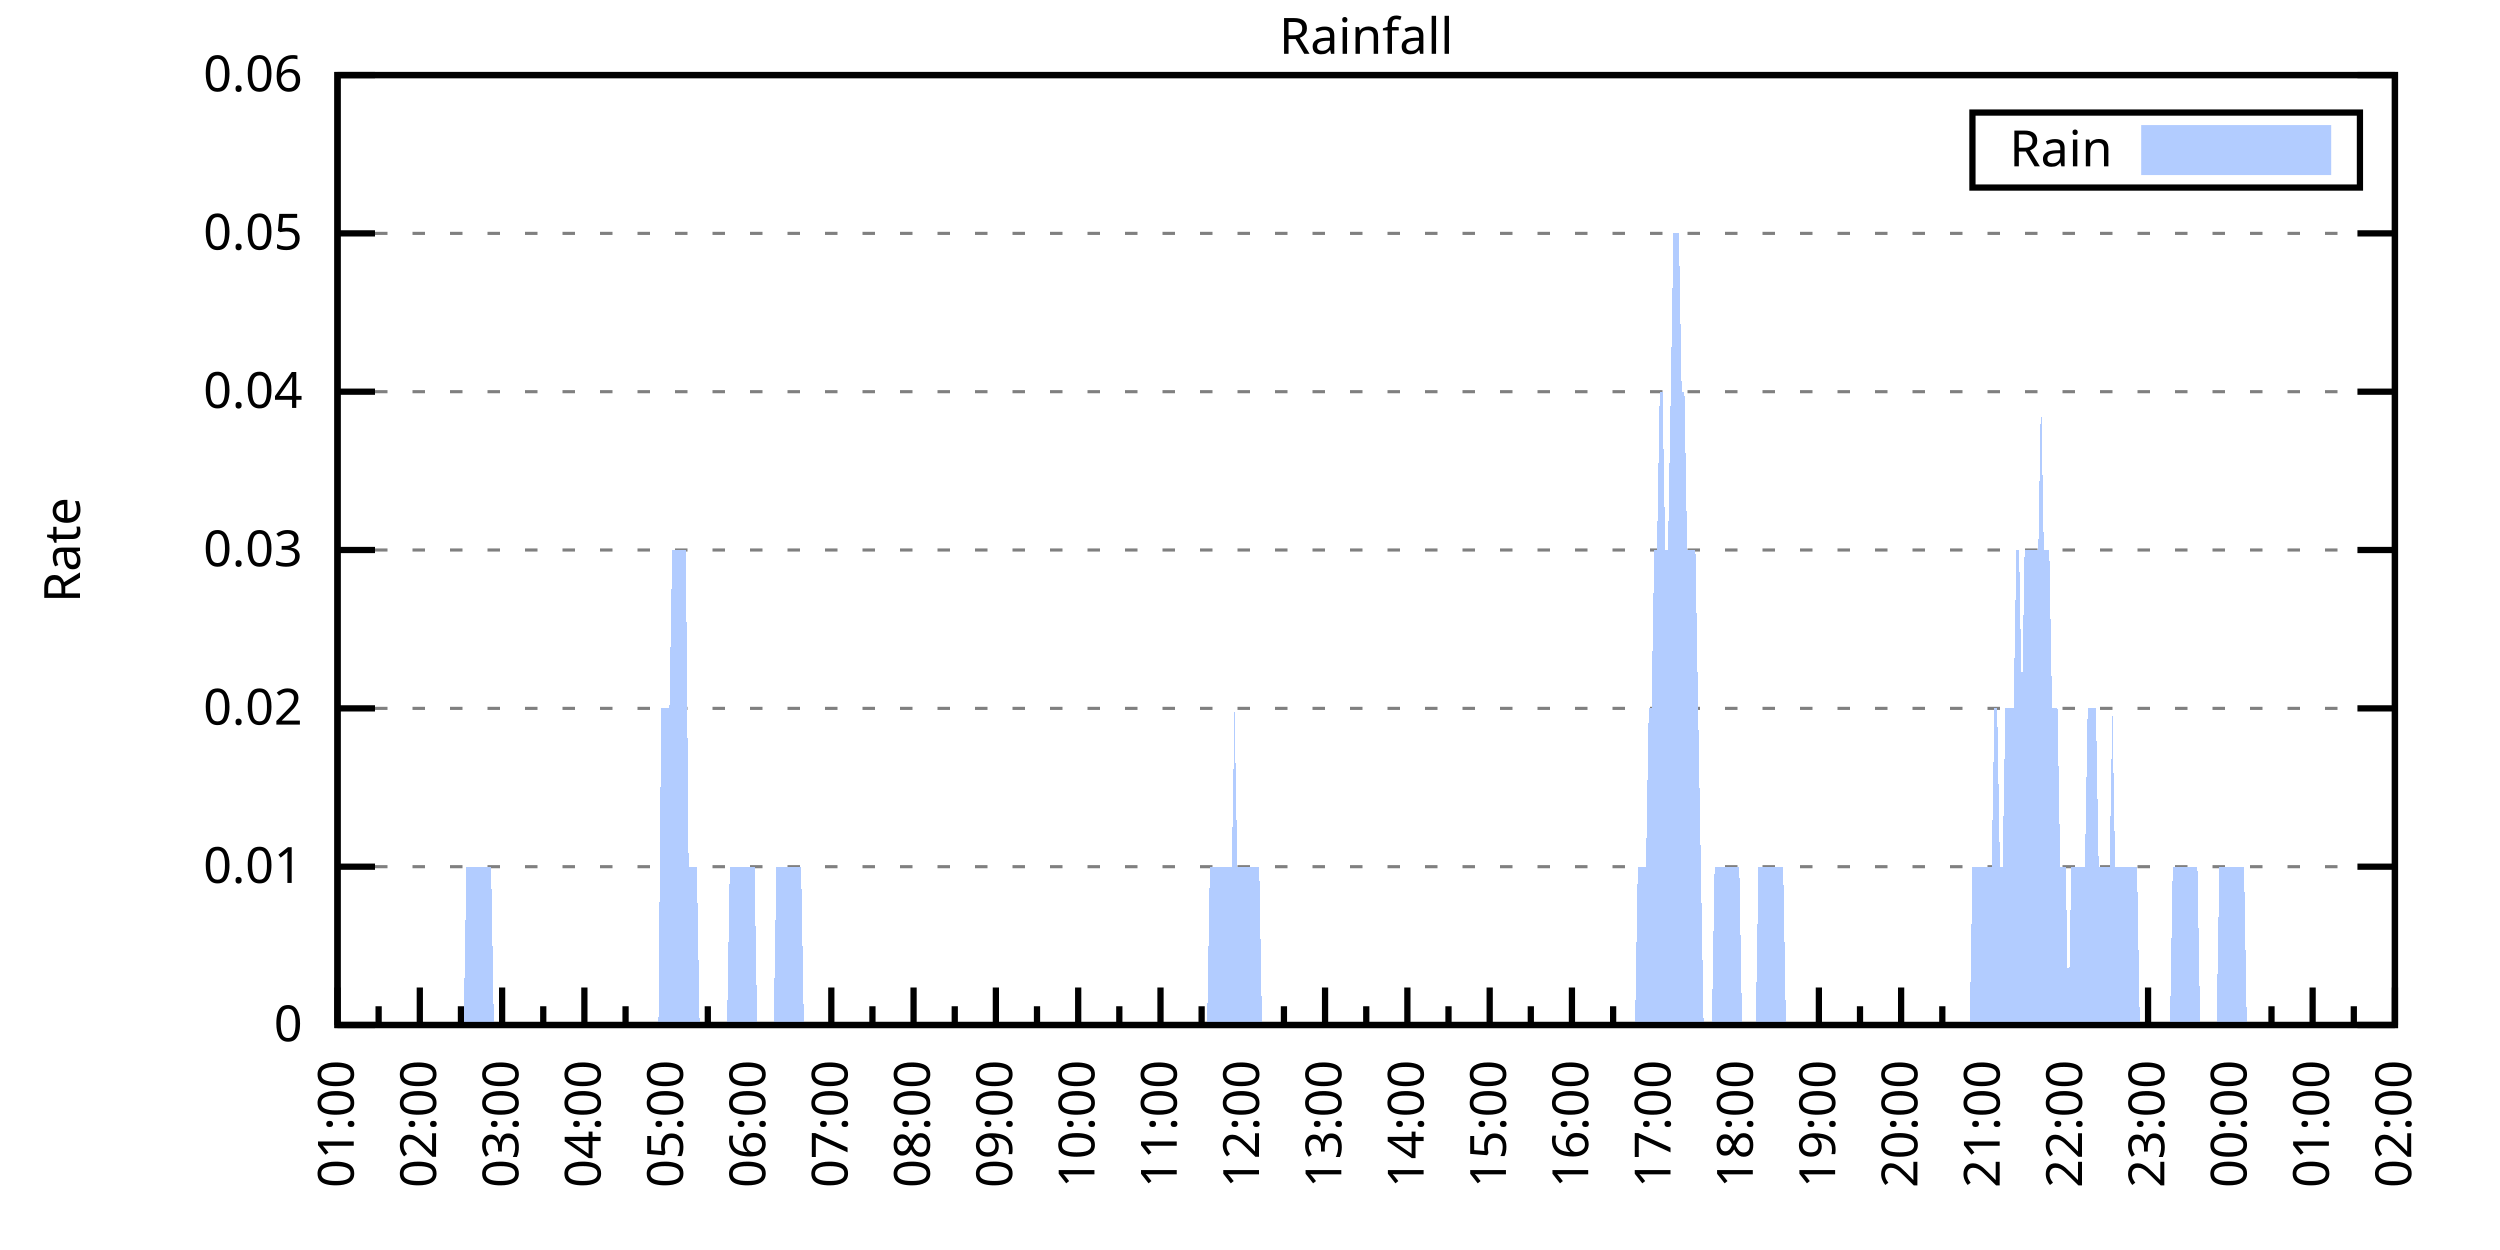
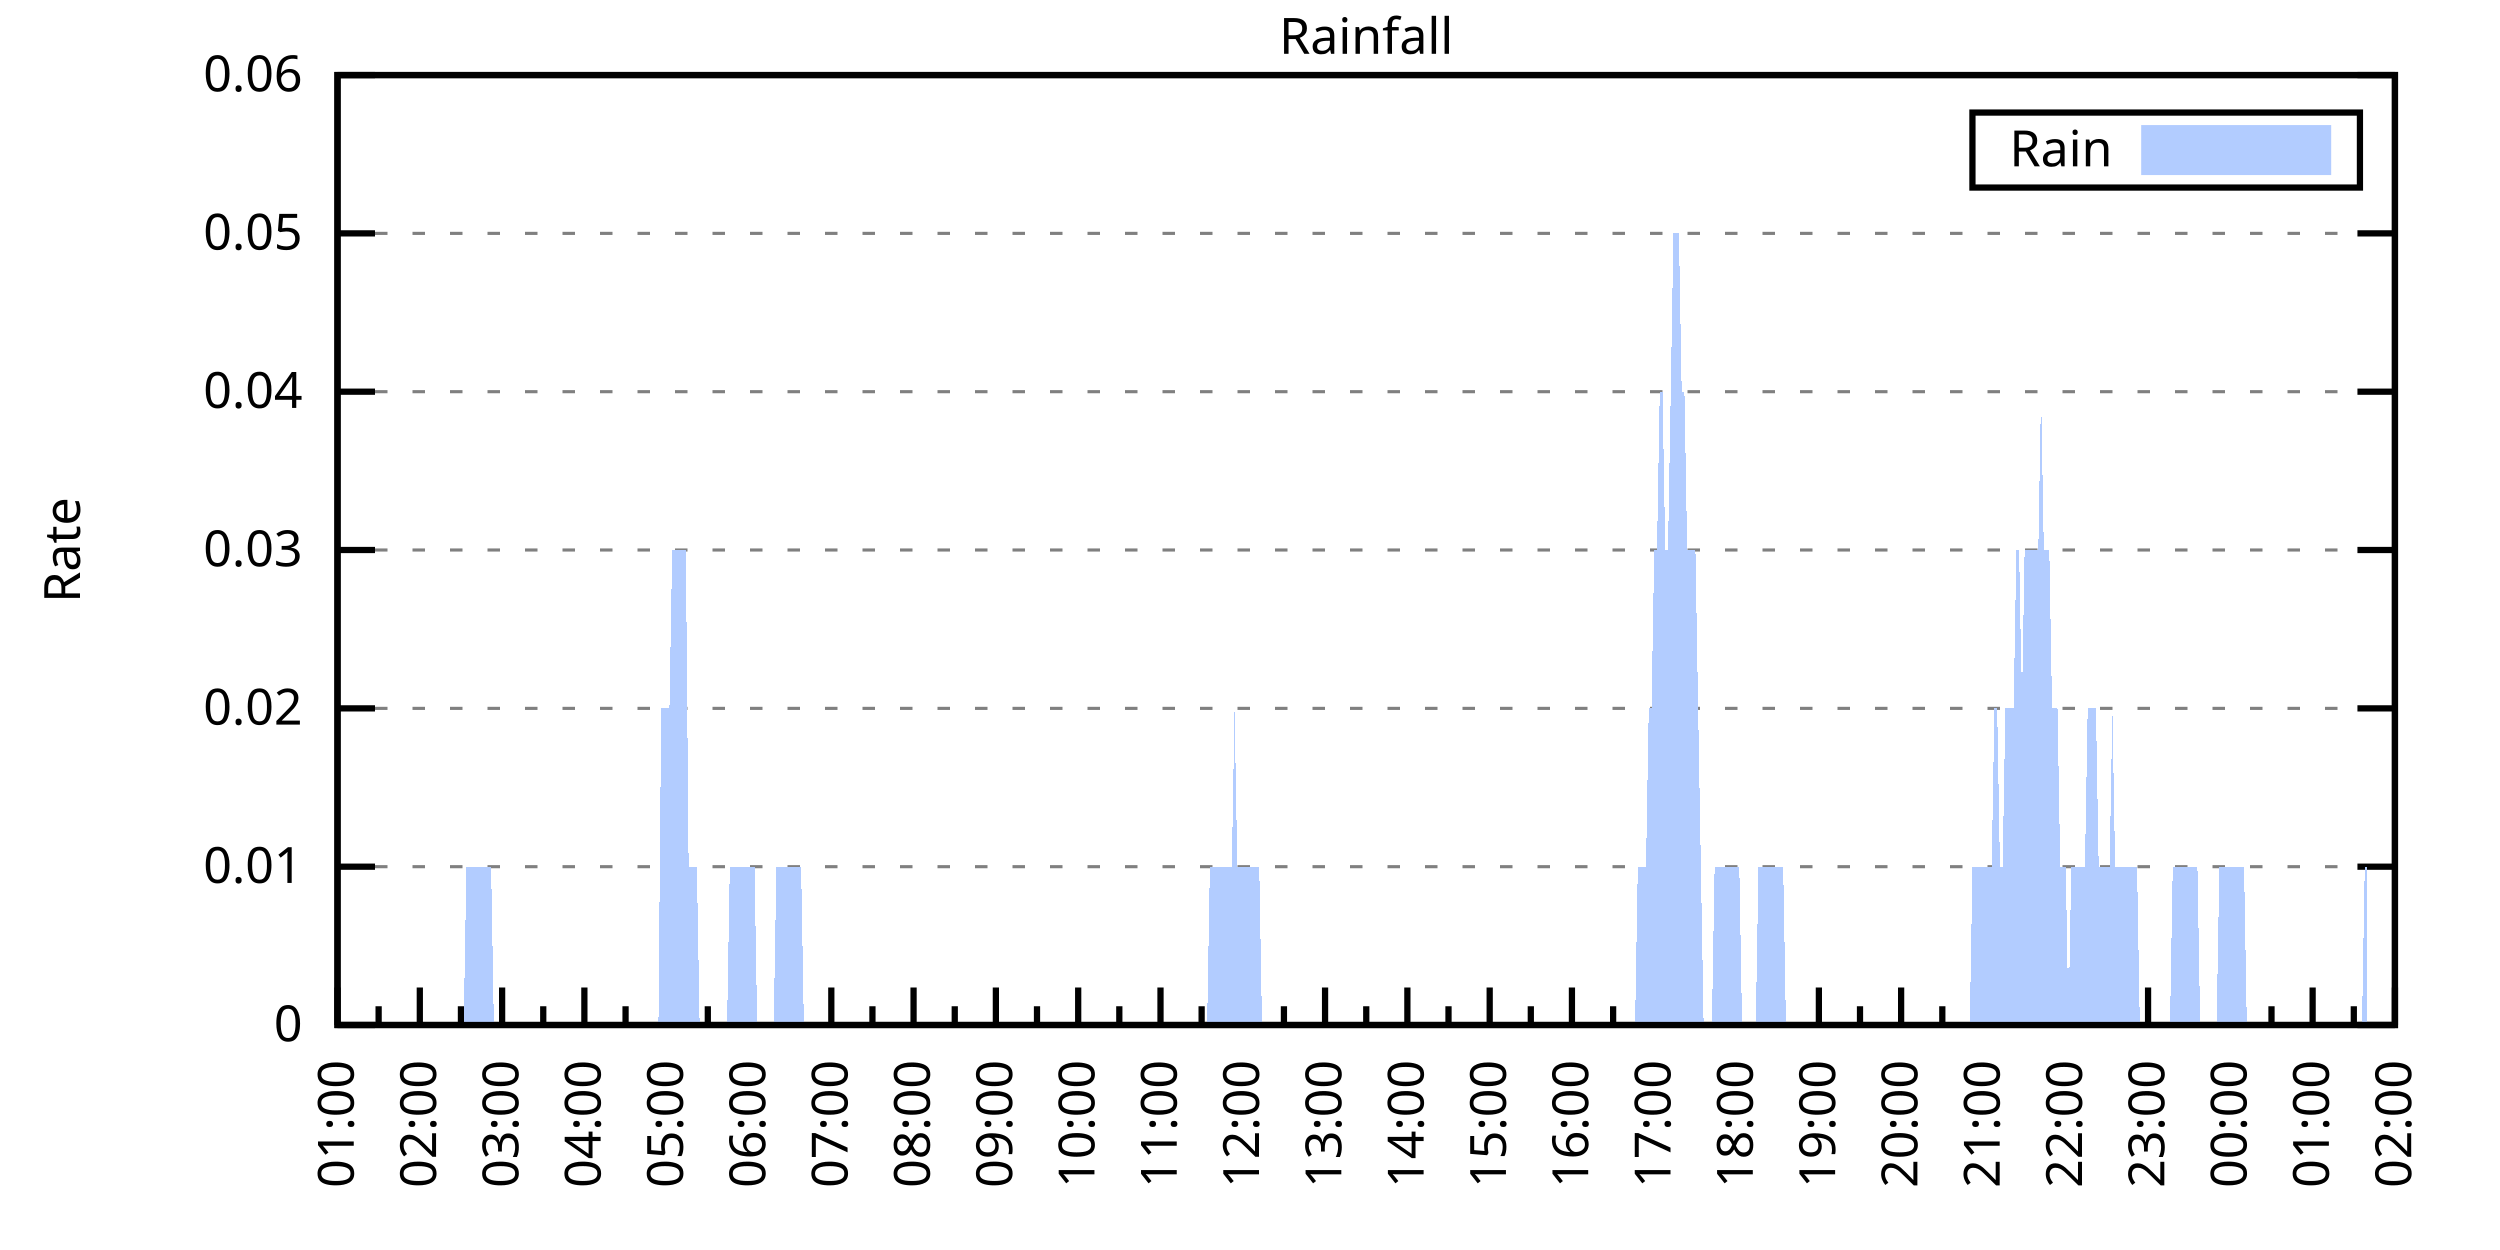
<svg xmlns="http://www.w3.org/2000/svg" xmlns:xlink="http://www.w3.org/1999/xlink" width="400" height="200" viewBox="0 0 400 200">
  <g id="gnuplot_canvas">
    <rect x="0" y="0" width="400" height="200" fill="none" />
    <defs>
      <circle id="gpDot" r="0.5" stroke-width="0.5" stroke="currentColor" />
      <path id="gpPt0" stroke-width="0.333" stroke="currentColor" d="M-1,0 h2 M0,-1 v2" />
      <path id="gpPt1" stroke-width="0.333" stroke="currentColor" d="M-1,-1 L1,1 M1,-1 L-1,1" />
      <path id="gpPt2" stroke-width="0.333" stroke="currentColor" d="M-1,0 L1,0 M0,-1 L0,1 M-1,-1 L1,1 M-1,1 L1,-1" />
      <rect id="gpPt3" stroke-width="0.333" stroke="currentColor" x="-1" y="-1" width="2" height="2" />
      <rect id="gpPt4" stroke-width="0.333" stroke="currentColor" fill="currentColor" x="-1" y="-1" width="2" height="2" />
      <circle id="gpPt5" stroke-width="0.333" stroke="currentColor" cx="0" cy="0" r="1" />
      <use xlink:href="#gpPt5" id="gpPt6" fill="currentColor" stroke="none" />
      <path id="gpPt7" stroke-width="0.333" stroke="currentColor" d="M0,-1.33 L-1.33,0.67 L1.33,0.67 z" />
      <use xlink:href="#gpPt7" id="gpPt8" fill="currentColor" stroke="none" />
      <use xlink:href="#gpPt7" id="gpPt9" stroke="currentColor" transform="rotate(180)" />
      <use xlink:href="#gpPt9" id="gpPt10" fill="currentColor" stroke="none" />
      <use xlink:href="#gpPt3" id="gpPt11" stroke="currentColor" transform="rotate(45)" />
      <use xlink:href="#gpPt11" id="gpPt12" fill="currentColor" stroke="none" />
      <path id="gpPt13" stroke-width="0.333" stroke="currentColor" d="M0,1.330 L1.265,0.411 L0.782,-1.067 L-0.782,-1.076 L-1.265,0.411 z" />
      <use xlink:href="#gpPt13" id="gpPt14" fill="currentColor" stroke="none" />
      <filter id="textbox" filterUnits="objectBoundingBox" x="0" y="0" height="1" width="1">
        <feFlood flood-color="white" flood-opacity="1" result="bgnd" />
        <feComposite in="SourceGraphic" in2="bgnd" operator="atop" />
      </filter>
      <filter id="greybox" filterUnits="objectBoundingBox" x="0" y="0" height="1" width="1">
        <feFlood flood-color="lightgrey" flood-opacity="1" result="grey" />
        <feComposite in="SourceGraphic" in2="grey" operator="atop" />
      </filter>
    </defs>
    <g fill="none" color="white" stroke="currentColor" stroke-width="1.00" stroke-linecap="butt" stroke-linejoin="miter">
</g>
    <g fill="none" color="black" stroke="currentColor" stroke-width="1.00" stroke-linecap="butt" stroke-linejoin="miter">
      <g stroke="none" shape-rendering="crispEdges">
        <polygon fill="rgb(255, 255, 255)" points="54.00,164.00 383.18,164.00 383.18,12.02 54.00,12.02 " />
      </g>
    </g>
    <g fill="none" color="black" stroke="currentColor" stroke-width="1.00" stroke-linecap="butt" stroke-linejoin="miter">
</g>
    <g fill="none" color="black" stroke="black" stroke-width="0.50" stroke-linecap="butt" stroke-linejoin="miter">
</g>
    <g fill="none" color="gray" stroke="currentColor" stroke-width="0.50" stroke-linecap="butt" stroke-linejoin="miter">
      <path stroke="gray" stroke-dasharray="2,4" class="gridline" d="M54.00,164.00 L383.19,164.00  " />
    </g>
    <g fill="none" color="gray" stroke="gray" stroke-width="1.00" stroke-linecap="butt" stroke-linejoin="miter">
</g>
    <g fill="none" color="black" stroke="currentColor" stroke-width="1.00" stroke-linecap="butt" stroke-linejoin="miter">
      <path stroke="black" d="M54.00,164.00 L60.00,164.00 M383.19,164.00 L377.19,164.00  " />
      <g transform="translate(48.40,166.60)" stroke="none" fill="black" font-family="Sans" font-size="8.00" text-anchor="end">
        <text>
          <tspan font-family="Sans"> 0</tspan>
        </text>
      </g>
    </g>
    <g fill="none" color="black" stroke="currentColor" stroke-width="1.00" stroke-linecap="butt" stroke-linejoin="miter">
</g>
    <g fill="none" color="black" stroke="black" stroke-width="0.50" stroke-linecap="butt" stroke-linejoin="miter">
</g>
    <g fill="none" color="gray" stroke="currentColor" stroke-width="0.50" stroke-linecap="butt" stroke-linejoin="miter">
      <path stroke="gray" stroke-dasharray="2,4" class="gridline" d="M54.00,138.67 L383.19,138.67  " />
    </g>
    <g fill="none" color="gray" stroke="gray" stroke-width="1.00" stroke-linecap="butt" stroke-linejoin="miter">
</g>
    <g fill="none" color="black" stroke="currentColor" stroke-width="1.00" stroke-linecap="butt" stroke-linejoin="miter">
      <path stroke="black" d="M54.00,138.67 L60.00,138.67 M383.19,138.67 L377.19,138.67  " />
      <g transform="translate(48.40,141.27)" stroke="none" fill="black" font-family="Sans" font-size="8.00" text-anchor="end">
        <text>
          <tspan font-family="Sans"> 0.01</tspan>
        </text>
      </g>
    </g>
    <g fill="none" color="black" stroke="currentColor" stroke-width="1.00" stroke-linecap="butt" stroke-linejoin="miter">
</g>
    <g fill="none" color="black" stroke="black" stroke-width="0.50" stroke-linecap="butt" stroke-linejoin="miter">
</g>
    <g fill="none" color="gray" stroke="currentColor" stroke-width="0.50" stroke-linecap="butt" stroke-linejoin="miter">
      <path stroke="gray" stroke-dasharray="2,4" class="gridline" d="M54.00,113.34 L383.19,113.34  " />
    </g>
    <g fill="none" color="gray" stroke="gray" stroke-width="1.00" stroke-linecap="butt" stroke-linejoin="miter">
</g>
    <g fill="none" color="black" stroke="currentColor" stroke-width="1.00" stroke-linecap="butt" stroke-linejoin="miter">
      <path stroke="black" d="M54.00,113.34 L60.00,113.34 M383.19,113.34 L377.19,113.34  " />
      <g transform="translate(48.40,115.94)" stroke="none" fill="black" font-family="Sans" font-size="8.00" text-anchor="end">
        <text>
          <tspan font-family="Sans"> 0.02</tspan>
        </text>
      </g>
    </g>
    <g fill="none" color="black" stroke="currentColor" stroke-width="1.00" stroke-linecap="butt" stroke-linejoin="miter">
</g>
    <g fill="none" color="black" stroke="black" stroke-width="0.50" stroke-linecap="butt" stroke-linejoin="miter">
</g>
    <g fill="none" color="gray" stroke="currentColor" stroke-width="0.50" stroke-linecap="butt" stroke-linejoin="miter">
      <path stroke="gray" stroke-dasharray="2,4" class="gridline" d="M54.00,88.00 L383.19,88.00  " />
    </g>
    <g fill="none" color="gray" stroke="gray" stroke-width="1.00" stroke-linecap="butt" stroke-linejoin="miter">
</g>
    <g fill="none" color="black" stroke="currentColor" stroke-width="1.00" stroke-linecap="butt" stroke-linejoin="miter">
      <path stroke="black" d="M54.00,88.00 L60.00,88.00 M383.19,88.00 L377.19,88.00  " />
      <g transform="translate(48.40,90.60)" stroke="none" fill="black" font-family="Sans" font-size="8.00" text-anchor="end">
        <text>
          <tspan font-family="Sans"> 0.03</tspan>
        </text>
      </g>
    </g>
    <g fill="none" color="black" stroke="currentColor" stroke-width="1.00" stroke-linecap="butt" stroke-linejoin="miter">
</g>
    <g fill="none" color="black" stroke="black" stroke-width="0.50" stroke-linecap="butt" stroke-linejoin="miter">
</g>
    <g fill="none" color="gray" stroke="currentColor" stroke-width="0.50" stroke-linecap="butt" stroke-linejoin="miter">
      <path stroke="gray" stroke-dasharray="2,4" class="gridline" d="M54.00,62.67 L383.19,62.67  " />
    </g>
    <g fill="none" color="gray" stroke="gray" stroke-width="1.00" stroke-linecap="butt" stroke-linejoin="miter">
</g>
    <g fill="none" color="black" stroke="currentColor" stroke-width="1.00" stroke-linecap="butt" stroke-linejoin="miter">
      <path stroke="black" d="M54.00,62.67 L60.00,62.67 M383.19,62.67 L377.19,62.67  " />
      <g transform="translate(48.40,65.27)" stroke="none" fill="black" font-family="Sans" font-size="8.00" text-anchor="end">
        <text>
          <tspan font-family="Sans"> 0.04</tspan>
        </text>
      </g>
    </g>
    <g fill="none" color="black" stroke="currentColor" stroke-width="1.00" stroke-linecap="butt" stroke-linejoin="miter">
</g>
    <g fill="none" color="black" stroke="black" stroke-width="0.50" stroke-linecap="butt" stroke-linejoin="miter">
</g>
    <g fill="none" color="gray" stroke="currentColor" stroke-width="0.50" stroke-linecap="butt" stroke-linejoin="miter">
      <path stroke="gray" stroke-dasharray="2,4" class="gridline" d="M54.00,37.34 L383.19,37.34  " />
    </g>
    <g fill="none" color="gray" stroke="gray" stroke-width="1.00" stroke-linecap="butt" stroke-linejoin="miter">
</g>
    <g fill="none" color="black" stroke="currentColor" stroke-width="1.00" stroke-linecap="butt" stroke-linejoin="miter">
      <path stroke="black" d="M54.00,37.34 L60.00,37.34 M383.19,37.34 L377.19,37.34  " />
      <g transform="translate(48.40,39.94)" stroke="none" fill="black" font-family="Sans" font-size="8.00" text-anchor="end">
        <text>
          <tspan font-family="Sans"> 0.05</tspan>
        </text>
      </g>
    </g>
    <g fill="none" color="black" stroke="currentColor" stroke-width="1.00" stroke-linecap="butt" stroke-linejoin="miter">
</g>
    <g fill="none" color="black" stroke="black" stroke-width="0.50" stroke-linecap="butt" stroke-linejoin="miter">
</g>
    <g fill="none" color="gray" stroke="currentColor" stroke-width="0.50" stroke-linecap="butt" stroke-linejoin="miter">
      <path stroke="gray" stroke-dasharray="2,4" class="gridline" d="M54.00,12.01 L383.19,12.01  " />
    </g>
    <g fill="none" color="gray" stroke="gray" stroke-width="1.00" stroke-linecap="butt" stroke-linejoin="miter">
</g>
    <g fill="none" color="black" stroke="currentColor" stroke-width="1.00" stroke-linecap="butt" stroke-linejoin="miter">
      <path stroke="black" d="M54.00,12.01 L60.00,12.01 M383.19,12.01 L377.19,12.01  " />
      <g transform="translate(48.40,14.61)" stroke="none" fill="black" font-family="Sans" font-size="8.00" text-anchor="end">
        <text>
          <tspan font-family="Sans"> 0.06</tspan>
        </text>
      </g>
    </g>
    <g fill="none" color="black" stroke="currentColor" stroke-width="1.00" stroke-linecap="butt" stroke-linejoin="miter">
      <path stroke="black" d="M54.00,164.00 L54.00,158.00  " />
      <g transform="translate(56.60,169.60) rotate(270)" stroke="none" fill="black" font-family="Sans" font-size="8.00" text-anchor="end">
        <text>
          <tspan font-family="Sans">01:00</tspan>
        </text>
      </g>
    </g>
    <g fill="none" color="black" stroke="currentColor" stroke-width="1.00" stroke-linecap="butt" stroke-linejoin="miter">
      <path stroke="black" d="M60.58,164.00 L60.58,161.00 M67.17,164.00 L67.17,158.00  " />
      <g transform="translate(69.77,169.60) rotate(270)" stroke="none" fill="black" font-family="Sans" font-size="8.00" text-anchor="end">
        <text>
          <tspan font-family="Sans">02:00</tspan>
        </text>
      </g>
    </g>
    <g fill="none" color="black" stroke="currentColor" stroke-width="1.00" stroke-linecap="butt" stroke-linejoin="miter">
      <path stroke="black" d="M73.75,164.00 L73.75,161.00 M80.34,164.00 L80.34,158.00  " />
      <g transform="translate(82.94,169.60) rotate(270)" stroke="none" fill="black" font-family="Sans" font-size="8.00" text-anchor="end">
        <text>
          <tspan font-family="Sans">03:00</tspan>
        </text>
      </g>
    </g>
    <g fill="none" color="black" stroke="currentColor" stroke-width="1.00" stroke-linecap="butt" stroke-linejoin="miter">
      <path stroke="black" d="M86.92,164.00 L86.92,161.00 M93.50,164.00 L93.50,158.00  " />
      <g transform="translate(96.10,169.60) rotate(270)" stroke="none" fill="black" font-family="Sans" font-size="8.00" text-anchor="end">
        <text>
          <tspan font-family="Sans">04:00</tspan>
        </text>
      </g>
    </g>
    <g fill="none" color="black" stroke="currentColor" stroke-width="1.00" stroke-linecap="butt" stroke-linejoin="miter">
      <path stroke="black" d="M100.09,164.00 L100.09,161.00 M106.67,164.00 L106.67,158.00  " />
      <g transform="translate(109.27,169.60) rotate(270)" stroke="none" fill="black" font-family="Sans" font-size="8.00" text-anchor="end">
        <text>
          <tspan font-family="Sans">05:00</tspan>
        </text>
      </g>
    </g>
    <g fill="none" color="black" stroke="currentColor" stroke-width="1.00" stroke-linecap="butt" stroke-linejoin="miter">
      <path stroke="black" d="M113.25,164.00 L113.25,161.00 M119.84,164.00 L119.84,158.00  " />
      <g transform="translate(122.44,169.60) rotate(270)" stroke="none" fill="black" font-family="Sans" font-size="8.00" text-anchor="end">
        <text>
          <tspan font-family="Sans">06:00</tspan>
        </text>
      </g>
    </g>
    <g fill="none" color="black" stroke="currentColor" stroke-width="1.00" stroke-linecap="butt" stroke-linejoin="miter">
      <path stroke="black" d="M126.42,164.00 L126.42,161.00 M133.01,164.00 L133.01,158.00  " />
      <g transform="translate(135.61,169.60) rotate(270)" stroke="none" fill="black" font-family="Sans" font-size="8.00" text-anchor="end">
        <text>
          <tspan font-family="Sans">07:00</tspan>
        </text>
      </g>
    </g>
    <g fill="none" color="black" stroke="currentColor" stroke-width="1.00" stroke-linecap="butt" stroke-linejoin="miter">
      <path stroke="black" d="M139.59,164.00 L139.59,161.00 M146.17,164.00 L146.17,158.00  " />
      <g transform="translate(148.77,169.60) rotate(270)" stroke="none" fill="black" font-family="Sans" font-size="8.00" text-anchor="end">
        <text>
          <tspan font-family="Sans">08:00</tspan>
        </text>
      </g>
    </g>
    <g fill="none" color="black" stroke="currentColor" stroke-width="1.00" stroke-linecap="butt" stroke-linejoin="miter">
      <path stroke="black" d="M152.76,164.00 L152.76,161.00 M159.34,164.00 L159.34,158.00  " />
      <g transform="translate(161.94,169.60) rotate(270)" stroke="none" fill="black" font-family="Sans" font-size="8.00" text-anchor="end">
        <text>
          <tspan font-family="Sans">09:00</tspan>
        </text>
      </g>
    </g>
    <g fill="none" color="black" stroke="currentColor" stroke-width="1.00" stroke-linecap="butt" stroke-linejoin="miter">
      <path stroke="black" d="M165.92,164.00 L165.92,161.00 M172.51,164.00 L172.51,158.00  " />
      <g transform="translate(175.11,169.60) rotate(270)" stroke="none" fill="black" font-family="Sans" font-size="8.00" text-anchor="end">
        <text>
          <tspan font-family="Sans">10:00</tspan>
        </text>
      </g>
    </g>
    <g fill="none" color="black" stroke="currentColor" stroke-width="1.00" stroke-linecap="butt" stroke-linejoin="miter">
      <path stroke="black" d="M179.09,164.00 L179.09,161.00 M185.68,164.00 L185.68,158.00  " />
      <g transform="translate(188.28,169.60) rotate(270)" stroke="none" fill="black" font-family="Sans" font-size="8.00" text-anchor="end">
        <text>
          <tspan font-family="Sans">11:00</tspan>
        </text>
      </g>
    </g>
    <g fill="none" color="black" stroke="currentColor" stroke-width="1.00" stroke-linecap="butt" stroke-linejoin="miter">
      <path stroke="black" d="M192.26,164.00 L192.26,161.00 M198.84,164.00 L198.84,158.00  " />
      <g transform="translate(201.44,169.60) rotate(270)" stroke="none" fill="black" font-family="Sans" font-size="8.00" text-anchor="end">
        <text>
          <tspan font-family="Sans">12:00</tspan>
        </text>
      </g>
    </g>
    <g fill="none" color="black" stroke="currentColor" stroke-width="1.00" stroke-linecap="butt" stroke-linejoin="miter">
      <path stroke="black" d="M205.43,164.00 L205.43,161.00 M212.01,164.00 L212.01,158.00  " />
      <g transform="translate(214.61,169.60) rotate(270)" stroke="none" fill="black" font-family="Sans" font-size="8.00" text-anchor="end">
        <text>
          <tspan font-family="Sans">13:00</tspan>
        </text>
      </g>
    </g>
    <g fill="none" color="black" stroke="currentColor" stroke-width="1.00" stroke-linecap="butt" stroke-linejoin="miter">
      <path stroke="black" d="M218.60,164.00 L218.60,161.00 M225.18,164.00 L225.18,158.00  " />
      <g transform="translate(227.78,169.60) rotate(270)" stroke="none" fill="black" font-family="Sans" font-size="8.00" text-anchor="end">
        <text>
          <tspan font-family="Sans">14:00</tspan>
        </text>
      </g>
    </g>
    <g fill="none" color="black" stroke="currentColor" stroke-width="1.00" stroke-linecap="butt" stroke-linejoin="miter">
      <path stroke="black" d="M231.76,164.00 L231.76,161.00 M238.35,164.00 L238.35,158.00  " />
      <g transform="translate(240.95,169.60) rotate(270)" stroke="none" fill="black" font-family="Sans" font-size="8.00" text-anchor="end">
        <text>
          <tspan font-family="Sans">15:00</tspan>
        </text>
      </g>
    </g>
    <g fill="none" color="black" stroke="currentColor" stroke-width="1.00" stroke-linecap="butt" stroke-linejoin="miter">
      <path stroke="black" d="M244.93,164.00 L244.93,161.00 M251.51,164.00 L251.51,158.00  " />
      <g transform="translate(254.11,169.60) rotate(270)" stroke="none" fill="black" font-family="Sans" font-size="8.00" text-anchor="end">
        <text>
          <tspan font-family="Sans">16:00</tspan>
        </text>
      </g>
    </g>
    <g fill="none" color="black" stroke="currentColor" stroke-width="1.00" stroke-linecap="butt" stroke-linejoin="miter">
      <path stroke="black" d="M258.10,164.00 L258.10,161.00 M264.68,164.00 L264.68,158.00  " />
      <g transform="translate(267.28,169.60) rotate(270)" stroke="none" fill="black" font-family="Sans" font-size="8.00" text-anchor="end">
        <text>
          <tspan font-family="Sans">17:00</tspan>
        </text>
      </g>
    </g>
    <g fill="none" color="black" stroke="currentColor" stroke-width="1.00" stroke-linecap="butt" stroke-linejoin="miter">
      <path stroke="black" d="M271.27,164.00 L271.27,161.00 M277.85,164.00 L277.85,158.00  " />
      <g transform="translate(280.45,169.60) rotate(270)" stroke="none" fill="black" font-family="Sans" font-size="8.00" text-anchor="end">
        <text>
          <tspan font-family="Sans">18:00</tspan>
        </text>
      </g>
    </g>
    <g fill="none" color="black" stroke="currentColor" stroke-width="1.00" stroke-linecap="butt" stroke-linejoin="miter">
      <path stroke="black" d="M284.43,164.00 L284.43,161.00 M291.02,164.00 L291.02,158.00  " />
      <g transform="translate(293.62,169.60) rotate(270)" stroke="none" fill="black" font-family="Sans" font-size="8.00" text-anchor="end">
        <text>
          <tspan font-family="Sans">19:00</tspan>
        </text>
      </g>
    </g>
    <g fill="none" color="black" stroke="currentColor" stroke-width="1.00" stroke-linecap="butt" stroke-linejoin="miter">
      <path stroke="black" d="M297.60,164.00 L297.60,161.00 M304.18,164.00 L304.18,158.00  " />
      <g transform="translate(306.78,169.60) rotate(270)" stroke="none" fill="black" font-family="Sans" font-size="8.00" text-anchor="end">
        <text>
          <tspan font-family="Sans">20:00</tspan>
        </text>
      </g>
    </g>
    <g fill="none" color="black" stroke="currentColor" stroke-width="1.00" stroke-linecap="butt" stroke-linejoin="miter">
      <path stroke="black" d="M310.77,164.00 L310.77,161.00 M317.35,164.00 L317.35,158.00  " />
      <g transform="translate(319.95,169.60) rotate(270)" stroke="none" fill="black" font-family="Sans" font-size="8.00" text-anchor="end">
        <text>
          <tspan font-family="Sans">21:00</tspan>
        </text>
      </g>
    </g>
    <g fill="none" color="black" stroke="currentColor" stroke-width="1.00" stroke-linecap="butt" stroke-linejoin="miter">
      <path stroke="black" d="M323.94,164.00 L323.94,161.00 M330.52,164.00 L330.52,158.00  " />
      <g transform="translate(333.12,169.60) rotate(270)" stroke="none" fill="black" font-family="Sans" font-size="8.00" text-anchor="end">
        <text>
          <tspan font-family="Sans">22:00</tspan>
        </text>
      </g>
    </g>
    <g fill="none" color="black" stroke="currentColor" stroke-width="1.00" stroke-linecap="butt" stroke-linejoin="miter">
      <path stroke="black" d="M337.10,164.00 L337.10,161.00 M343.69,164.00 L343.69,158.00  " />
      <g transform="translate(346.29,169.60) rotate(270)" stroke="none" fill="black" font-family="Sans" font-size="8.00" text-anchor="end">
        <text>
          <tspan font-family="Sans">23:00</tspan>
        </text>
      </g>
    </g>
    <g fill="none" color="black" stroke="currentColor" stroke-width="1.00" stroke-linecap="butt" stroke-linejoin="miter">
      <path stroke="black" d="M350.27,164.00 L350.27,161.00 M356.85,164.00 L356.85,158.00  " />
      <g transform="translate(359.45,169.60) rotate(270)" stroke="none" fill="black" font-family="Sans" font-size="8.00" text-anchor="end">
        <text>
          <tspan font-family="Sans">00:00</tspan>
        </text>
      </g>
    </g>
    <g fill="none" color="black" stroke="currentColor" stroke-width="1.00" stroke-linecap="butt" stroke-linejoin="miter">
      <path stroke="black" d="M363.44,164.00 L363.44,161.00 M370.02,164.00 L370.02,158.00  " />
      <g transform="translate(372.62,169.60) rotate(270)" stroke="none" fill="black" font-family="Sans" font-size="8.00" text-anchor="end">
        <text>
          <tspan font-family="Sans">01:00</tspan>
        </text>
      </g>
    </g>
    <g fill="none" color="black" stroke="currentColor" stroke-width="1.00" stroke-linecap="butt" stroke-linejoin="miter">
      <path stroke="black" d="M376.61,164.00 L376.61,161.00 M383.19,164.00 L383.19,158.00  " />
      <g transform="translate(385.79,169.60) rotate(270)" stroke="none" fill="black" font-family="Sans" font-size="8.00" text-anchor="end">
        <text>
          <tspan font-family="Sans">02:00</tspan>
        </text>
      </g>
    </g>
    <g fill="none" color="black" stroke="currentColor" stroke-width="1.00" stroke-linecap="butt" stroke-linejoin="miter">
</g>
    <g fill="none" color="black" stroke="currentColor" stroke-width="1.00" stroke-linecap="butt" stroke-linejoin="miter">
      <path stroke="black" d="M54.00,12.01 L54.00,164.00 L383.19,164.00 L383.19,12.01 L54.00,12.01 Z  " />
    </g>
    <g fill="none" color="black" stroke="currentColor" stroke-width="1.00" stroke-linecap="butt" stroke-linejoin="miter">
      <g transform="translate(12.80,88.01) rotate(270)" stroke="none" fill="black" font-family="Sans" font-size="8.00" text-anchor="middle">
        <text>
          <tspan font-family="Sans">Rate</tspan>
        </text>
      </g>
    </g>
    <g fill="none" color="black" stroke="currentColor" stroke-width="1.00" stroke-linecap="butt" stroke-linejoin="miter">
</g>
    <g fill="none" color="black" stroke="currentColor" stroke-width="1.00" stroke-linecap="butt" stroke-linejoin="miter">
      <path stroke="black" d="M315.59,30.01 L315.59,18.01 L377.59,18.01 L377.59,30.01 L315.59,30.01 Z  " />
    </g>
    <g id="Rainfall_plot_1">
      <g fill="none" color="white" stroke="black" stroke-width="2.00" stroke-linecap="butt" stroke-linejoin="miter">
</g>
      <g fill="none" color="black" stroke="currentColor" stroke-width="2.00" stroke-linecap="butt" stroke-linejoin="miter">
        <g transform="translate(337.99,26.61)" stroke="none" fill="black" font-family="Sans" font-size="8.00" text-anchor="end">
          <text>
            <tspan font-family="Sans">Rain</tspan>
          </text>
        </g>
      </g>
      <g fill="none" color="black" stroke="currentColor" stroke-width="2.00" stroke-linecap="butt" stroke-linejoin="miter">
        <g stroke="none" shape-rendering="crispEdges">
          <polygon fill="rgb(178, 204, 255)" points="343.59,27.01 371.99,27.01 371.99,21.01 343.59,21.01 " />
        </g>
        <path stroke="rgb(178, 204, 255)" d="M343.59,27.01 L371.99,27.01 L371.99,21.01 L343.59,21.01 L343.59,27.01 Z  " />
      </g>
      <g fill="none" color="black" stroke="currentColor" stroke-width="2.00" stroke-linecap="butt" stroke-linejoin="miter">
        <g stroke="none" shape-rendering="crispEdges">
-           <polygon fill="rgb(178, 204, 255)" points="61.02,164.00 61.46,164.00 61.90,164.00 62.34,164.00 62.78,164.00 63.22,164.00 63.66,164.00 64.10,164.00 64.53,164.00 64.97,164.00 65.41,164.00 65.85,164.00 66.29,164.00 66.73,164.00 67.17,164.00 67.61,164.00 68.05,164.00 68.48,164.00 68.92,164.00 69.36,164.00 69.80,164.00 70.24,164.00 70.68,164.00 71.12,164.00 71.56,164.00 72.00,164.00 72.43,164.00 72.87,164.00 73.31,164.00 73.75,164.00 74.19,164.00 74.63,138.67 75.07,138.67 75.51,138.67 75.95,138.67 76.38,138.67 76.82,138.67 77.26,138.67 77.70,138.67 78.14,138.67 78.58,138.67 79.02,164.00 79.46,164.00 79.90,164.00 80.34,164.00 80.77,164.00 81.21,164.00 81.65,164.00 82.09,164.00 82.53,164.00 82.97,164.00 83.41,164.00 83.85,164.00 84.29,164.00 84.72,164.00 85.16,164.00 85.60,164.00 86.04,164.00 86.48,164.00 86.92,164.00 87.36,164.00 87.80,164.00 88.24,164.00 88.67,164.00 89.11,164.00 89.55,164.00 89.99,164.00 90.43,164.00 90.87,164.00 91.31,164.00 91.75,164.00 92.19,164.00 92.62,164.00 93.06,164.00 93.50,164.00 93.94,164.00 94.38,164.00 94.82,164.00 95.26,164.00 95.70,164.00 96.14,164.00 96.58,164.00 97.01,164.00 97.45,164.00 97.89,164.00 98.33,164.00 98.77,164.00 99.21,164.00 99.65,164.00 100.09,164.00 100.53,164.00 100.96,164.00 101.40,164.00 101.84,164.00 102.28,164.00 102.72,164.00 103.16,164.00 103.60,164.00 104.04,164.00 104.48,164.00 104.91,164.00 105.35,164.00 105.79,113.34 106.23,113.34 106.67,113.34 107.11,113.34 107.55,88.00 107.99,88.00 108.43,88.00 108.87,88.00 109.30,88.00 109.74,88.00 110.18,138.67 110.62,138.67 111.06,138.67 111.50,138.67 111.94,164.00 112.38,164.00 112.82,164.00 113.25,164.00 113.69,164.00 114.13,164.00 114.57,164.00 115.01,164.00 115.45,164.00 115.89,164.00 116.33,164.00 116.77,138.67 117.20,138.67 117.64,138.67 118.08,138.67 118.52,138.67 118.96,138.67 119.40,138.67 119.84,138.67 120.28,138.67 120.72,138.67 121.15,164.00 121.59,164.00 122.03,164.00 122.47,164.00 122.91,164.00 123.35,164.00 123.79,164.00 124.23,138.67 124.67,138.67 125.11,138.67 125.54,138.67 125.98,138.67 126.42,138.67 126.86,138.67 127.30,138.67 127.74,138.67 128.18,138.67 128.62,164.00 129.06,164.00 129.49,164.00 129.93,164.00 130.37,164.00 130.81,164.00 131.25,164.00 131.69,164.00 132.13,164.00 132.57,164.00 133.01,164.00 133.44,164.00 133.88,164.00 134.32,164.00 134.76,164.00 135.20,164.00 135.64,164.00 136.08,164.00 136.52,164.00 136.96,164.00 137.39,164.00 137.83,164.00 138.27,164.00 138.71,164.00 139.15,164.00 139.59,164.00 140.03,164.00 140.47,164.00 140.91,164.00 141.35,164.00 141.78,164.00 142.22,164.00 142.66,164.00 143.10,164.00 143.54,164.00 143.98,164.00 144.42,164.00 144.86,164.00 145.30,164.00 145.73,164.00 146.17,164.00 146.61,164.00 147.05,164.00 147.49,164.00 147.93,164.00 148.37,164.00 148.81,164.00 149.25,164.00 149.68,164.00 150.12,164.00 150.56,164.00 151.00,164.00 151.44,164.00 151.88,164.00 152.32,164.00 152.76,164.00 153.20,164.00 153.63,164.00 154.07,164.00 154.51,164.00 154.95,164.00 155.39,164.00 155.83,164.00 156.27,164.00 156.71,164.00 157.15,164.00 157.59,164.00 158.02,164.00 158.46,164.00 158.90,164.00 159.34,164.00 159.78,164.00 160.22,164.00 160.66,164.00 161.10,164.00 161.54,164.00 161.97,164.00 162.41,164.00 162.85,164.00 163.29,164.00 163.73,164.00 164.17,164.00 164.61,164.00 165.05,164.00 165.49,164.00 165.92,164.00 166.36,164.00 166.80,164.00 167.24,164.00 167.68,164.00 168.12,164.00 168.56,164.00 169.00,164.00 169.44,164.00 169.87,164.00 170.31,164.00 170.75,164.00 171.19,164.00 171.63,164.00 172.07,164.00 172.51,164.00 172.95,164.00 173.39,164.00 173.83,164.00 174.26,164.00 174.70,164.00 175.14,164.00 175.58,164.00 176.02,164.00 176.46,164.00 176.90,164.00 177.34,164.00 177.78,164.00 178.21,164.00 178.65,164.00 179.09,164.00 179.53,164.00 179.97,164.00 180.41,164.00 180.85,164.00 181.29,164.00 181.73,164.00 182.16,164.00 182.60,164.00 183.04,164.00 183.48,164.00 183.92,164.00 184.36,164.00 184.80,164.00 185.24,164.00 185.68,164.00 186.11,164.00 186.55,164.00 186.99,164.00 187.43,164.00 187.87,164.00 188.31,164.00 188.75,164.00 189.19,164.00 189.63,164.00 190.07,164.00 190.50,164.00 190.94,164.00 191.38,164.00 191.82,164.00 192.26,164.00 192.70,164.00 193.14,164.00 193.58,138.67 194.02,138.67 194.45,138.67 194.89,138.67 195.33,138.67 195.77,138.67 196.21,138.67 196.65,138.67 197.09,138.67 197.53,113.34 197.97,138.67 198.40,138.67 198.84,138.67 199.28,138.67 199.72,138.67 200.16,138.67 200.60,138.67 201.04,138.67 201.48,138.67 201.92,164.00 202.35,164.00 202.79,164.00 203.23,164.00 203.67,164.00 204.11,164.00 204.55,164.00 204.99,164.00 205.43,164.00 205.87,164.00 206.31,164.00 206.74,164.00 207.18,164.00 207.62,164.00 208.06,164.00 208.50,164.00 208.94,164.00 209.38,164.00 209.82,164.00 210.26,164.00 210.69,164.00 211.13,164.00 211.57,164.00 212.01,164.00 212.45,164.00 212.89,164.00 213.33,164.00 213.77,164.00 214.21,164.00 214.64,164.00 215.08,164.00 215.52,164.00 215.96,164.00 216.40,164.00 216.84,164.00 217.28,164.00 217.72,164.00 218.16,164.00 218.60,164.00 219.03,164.00 219.47,164.00 219.91,164.00 220.35,164.00 220.79,164.00 221.23,164.00 221.67,164.00 222.11,164.00 222.55,164.00 222.98,164.00 223.42,164.00 223.86,164.00 224.30,164.00 224.74,164.00 225.18,164.00 225.62,164.00 226.06,164.00 226.50,164.00 226.93,164.00 227.37,164.00 227.81,164.00 228.25,164.00 228.69,164.00 229.13,164.00 229.57,164.00 230.01,164.00 230.45,164.00 230.88,164.00 231.32,164.00 231.76,164.00 232.20,164.00 232.64,164.00 233.08,164.00 233.52,164.00 233.96,164.00 234.40,164.00 234.84,164.00 235.27,164.00 235.71,164.00 236.15,164.00 236.59,164.00 237.03,164.00 237.47,164.00 237.91,164.00 238.35,164.00 238.79,164.00 239.22,164.00 239.66,164.00 240.10,164.00 240.54,164.00 240.98,164.00 241.42,164.00 241.86,164.00 242.30,164.00 242.74,164.00 243.17,164.00 243.61,164.00 244.05,164.00 244.49,164.00 244.93,164.00 245.37,164.00 245.81,164.00 246.25,164.00 246.69,164.00 247.12,164.00 247.56,164.00 248.00,164.00 248.44,164.00 248.88,164.00 249.32,164.00 249.76,164.00 250.20,164.00 250.64,164.00 251.08,164.00 251.51,164.00 251.95,164.00 252.39,164.00 252.83,164.00 253.27,164.00 253.71,164.00 254.15,164.00 254.59,164.00 255.03,164.00 255.46,164.00 255.90,164.00 256.34,164.00 256.78,164.00 257.22,164.00 257.66,164.00 258.10,164.00 258.54,164.00 258.98,164.00 259.41,164.00 259.85,164.00 260.29,164.00 260.73,164.00 261.17,164.00 261.61,164.00 262.05,138.67 262.49,138.67 262.93,138.67 263.36,138.67 263.80,113.34 264.24,113.34 264.68,88.00 265.12,88.00 265.56,62.67 266.00,62.67 266.44,88.00 266.88,88.00 267.32,62.67 267.75,37.34 268.19,37.34 268.63,37.34 269.07,62.67 269.51,62.67 269.95,88.00 270.39,88.00 270.83,88.00 271.27,88.00 271.70,113.34 272.14,138.67 272.58,164.00 273.02,164.00 273.46,164.00 273.90,164.00 274.34,138.67 274.78,138.67 275.22,138.67 275.65,138.67 276.09,138.67 276.53,138.67 276.97,138.67 277.41,138.67 277.85,138.67 278.29,138.67 278.73,164.00 279.17,164.00 279.60,164.00 280.04,164.00 280.48,164.00 280.92,164.00 281.36,138.67 281.80,138.67 282.24,138.67 282.68,138.67 283.12,138.67 283.56,138.67 283.99,138.67 284.43,138.67 284.87,138.67 285.31,138.67 285.75,164.00 286.19,164.00 286.63,164.00 287.07,164.00 287.51,164.00 287.94,164.00 288.38,164.00 288.82,164.00 289.26,164.00 289.70,164.00 290.14,164.00 290.58,164.00 291.02,164.00 291.46,164.00 291.89,164.00 292.33,164.00 292.77,164.00 293.21,164.00 293.65,164.00 294.09,164.00 294.53,164.00 294.97,164.00 295.41,164.00 295.84,164.00 296.28,164.00 296.72,164.00 297.16,164.00 297.60,164.00 298.04,164.00 298.48,164.00 298.92,164.00 299.36,164.00 299.80,164.00 300.23,164.00 300.67,164.00 301.11,164.00 301.55,164.00 301.99,164.00 302.43,164.00 302.87,164.00 303.31,164.00 303.75,164.00 304.18,164.00 304.62,164.00 305.06,164.00 305.50,164.00 305.94,164.00 306.38,164.00 306.82,164.00 307.26,164.00 307.70,164.00 308.13,164.00 308.57,164.00 309.01,164.00 309.45,164.00 309.89,164.00 310.33,164.00 310.77,164.00 311.21,164.00 311.65,164.00 312.08,164.00 312.52,164.00 312.96,164.00 313.40,164.00 313.84,164.00 314.28,164.00 314.72,164.00 315.16,164.00 315.60,138.67 316.04,138.67 316.47,138.67 316.91,138.67 317.35,138.67 317.79,138.67 318.23,138.67 318.67,138.67 319.11,113.34 319.55,113.34 319.99,138.67 320.42,138.67 320.86,113.34 321.30,113.34 321.74,113.34 322.18,113.34 322.62,88.00 323.06,88.00 323.50,113.34 323.94,88.00 324.37,88.00 324.81,88.00 325.25,88.00 325.69,88.00 326.13,88.00 326.57,62.67 327.01,88.00 327.45,88.00 327.89,88.00 328.33,113.34 328.76,113.34 329.20,113.34 329.64,138.67 330.08,138.67 330.52,138.67 330.96,164.00 331.40,138.67 331.84,138.67 332.28,138.67 332.71,138.67 333.15,138.67 333.59,138.67 334.03,113.34 334.47,113.34 334.91,113.34 335.35,113.34 335.79,138.67 336.23,138.67 336.66,138.67 337.10,138.67 337.54,138.67 337.98,113.34 338.42,138.67 338.86,138.67 339.30,138.67 339.74,138.67 340.18,138.67 340.61,138.67 341.05,138.67 341.49,138.67 341.93,138.67 342.37,164.00 342.81,164.00 343.25,164.00 343.69,164.00 344.13,164.00 344.57,164.00 345.00,164.00 345.44,164.00 345.88,164.00 346.32,164.00 346.76,164.00 347.20,164.00 347.64,138.67 348.08,138.67 348.52,138.67 348.95,138.67 349.39,138.67 349.83,138.67 350.27,138.67 350.71,138.67 351.15,138.67 351.59,138.67 352.03,164.00 352.47,164.00 352.90,164.00 353.34,164.00 353.78,164.00 354.22,164.00 354.66,164.00 355.10,138.67 355.54,138.67 355.98,138.67 356.42,138.67 356.85,138.67 357.29,138.67 357.73,138.67 358.17,138.67 358.61,138.67 359.05,138.67 359.49,164.00 359.93,164.00 360.37,164.00 360.81,164.00 361.24,164.00 361.68,164.00 362.12,164.00 362.56,164.00 363.00,164.00 363.44,164.00 363.88,164.00 364.32,164.00 364.76,164.00 365.19,164.00 365.63,164.00 366.07,164.00 366.51,164.00 366.95,164.00 367.39,164.00 367.83,164.00 368.27,164.00 368.71,164.00 369.14,164.00 369.58,164.00 370.02,164.00 370.46,164.00 370.90,164.00 371.34,164.00 371.78,164.00 372.22,164.00 372.66,164.00 373.09,164.00 373.53,164.00 373.97,164.00 374.41,164.00 374.85,164.00 375.29,164.00 375.73,164.00 376.17,164.00 376.61,164.00 376.61,164.00 61.02,164.00 " />
+           <polygon fill="rgb(178, 204, 255)" points="63.22,164.00 63.66,164.00 64.10,164.00 64.53,164.00 64.97,164.00 65.41,164.00 65.85,164.00 66.29,164.00 66.73,164.00 67.17,164.00 67.61,164.00 68.05,164.00 68.48,164.00 68.92,164.00 69.36,164.00 69.80,164.00 70.24,164.00 70.68,164.00 71.12,164.00 71.56,164.00 72.00,164.00 72.43,164.00 72.87,164.00 73.31,164.00 73.75,164.00 74.19,164.00 74.63,138.67 75.07,138.67 75.51,138.67 75.95,138.67 76.38,138.67 76.82,138.67 77.26,138.67 77.70,138.67 78.14,138.67 78.58,138.67 79.02,164.00 79.46,164.00 79.90,164.00 80.34,164.00 80.77,164.00 81.21,164.00 81.65,164.00 82.09,164.00 82.53,164.00 82.97,164.00 83.41,164.00 83.85,164.00 84.29,164.00 84.72,164.00 85.16,164.00 85.60,164.00 86.04,164.00 86.48,164.00 86.92,164.00 87.36,164.00 87.80,164.00 88.24,164.00 88.67,164.00 89.11,164.00 89.55,164.00 89.99,164.00 90.43,164.00 90.87,164.00 91.31,164.00 91.75,164.00 92.19,164.00 92.62,164.00 93.06,164.00 93.50,164.00 93.94,164.00 94.38,164.00 94.82,164.00 95.26,164.00 95.70,164.00 96.14,164.00 96.58,164.00 97.01,164.00 97.45,164.00 97.89,164.00 98.33,164.00 98.77,164.00 99.21,164.00 99.65,164.00 100.09,164.00 100.53,164.00 100.96,164.00 101.40,164.00 101.84,164.00 102.28,164.00 102.72,164.00 103.16,164.00 103.60,164.00 104.04,164.00 104.48,164.00 104.91,164.00 105.35,164.00 105.79,113.34 106.23,113.34 106.67,113.34 107.11,113.34 107.55,88.00 107.99,88.00 108.43,88.00 108.87,88.00 109.30,88.00 109.74,88.00 110.18,138.67 110.62,138.67 111.06,138.67 111.50,138.67 111.94,164.00 112.38,164.00 112.82,164.00 113.25,164.00 113.69,164.00 114.13,164.00 114.57,164.00 115.01,164.00 115.45,164.00 115.89,164.00 116.33,164.00 116.77,138.67 117.20,138.67 117.64,138.67 118.08,138.67 118.52,138.67 118.96,138.67 119.40,138.67 119.84,138.67 120.28,138.67 120.72,138.67 121.15,164.00 121.59,164.00 122.03,164.00 122.47,164.00 122.91,164.00 123.35,164.00 123.79,164.00 124.23,138.67 124.67,138.67 125.11,138.67 125.54,138.67 125.98,138.67 126.42,138.67 126.86,138.67 127.30,138.67 127.74,138.67 128.18,138.67 128.62,164.00 129.06,164.00 129.49,164.00 129.93,164.00 130.37,164.00 130.81,164.00 131.25,164.00 131.69,164.00 132.13,164.00 132.57,164.00 133.01,164.00 133.44,164.00 133.88,164.00 134.32,164.00 134.76,164.00 135.20,164.00 135.64,164.00 136.08,164.00 136.52,164.00 136.96,164.00 137.39,164.00 137.83,164.00 138.27,164.00 138.71,164.00 139.15,164.00 139.59,164.00 140.03,164.00 140.47,164.00 140.91,164.00 141.35,164.00 141.78,164.00 142.22,164.00 142.66,164.00 143.10,164.00 143.54,164.00 143.98,164.00 144.42,164.00 144.86,164.00 145.30,164.00 145.73,164.00 146.17,164.00 146.61,164.00 147.05,164.00 147.49,164.00 147.93,164.00 148.37,164.00 148.81,164.00 149.25,164.00 149.68,164.00 150.12,164.00 150.56,164.00 151.00,164.00 151.44,164.00 151.88,164.00 152.32,164.00 152.76,164.00 153.20,164.00 153.63,164.00 154.07,164.00 154.51,164.00 154.95,164.00 155.39,164.00 155.83,164.00 156.27,164.00 156.71,164.00 157.15,164.00 157.59,164.00 158.02,164.00 158.46,164.00 158.90,164.00 159.34,164.00 159.78,164.00 160.22,164.00 160.66,164.00 161.10,164.00 161.54,164.00 161.97,164.00 162.41,164.00 162.85,164.00 163.29,164.00 163.73,164.00 164.17,164.00 164.61,164.00 165.05,164.00 165.49,164.00 165.92,164.00 166.36,164.00 166.80,164.00 167.24,164.00 167.68,164.00 168.12,164.00 168.56,164.00 169.00,164.00 169.44,164.00 169.87,164.00 170.31,164.00 170.75,164.00 171.19,164.00 171.63,164.00 172.07,164.00 172.51,164.00 172.95,164.00 173.39,164.00 173.83,164.00 174.26,164.00 174.70,164.00 175.14,164.00 175.58,164.00 176.02,164.00 176.46,164.00 176.90,164.00 177.34,164.00 177.78,164.00 178.21,164.00 178.65,164.00 179.09,164.00 179.53,164.00 179.97,164.00 180.41,164.00 180.85,164.00 181.29,164.00 181.73,164.00 182.16,164.00 182.60,164.00 183.04,164.00 183.48,164.00 183.92,164.00 184.36,164.00 184.80,164.00 185.24,164.00 185.68,164.00 186.11,164.00 186.55,164.00 186.99,164.00 187.43,164.00 187.87,164.00 188.31,164.00 188.75,164.00 189.19,164.00 189.63,164.00 190.07,164.00 190.50,164.00 190.94,164.00 191.38,164.00 191.82,164.00 192.26,164.00 192.70,164.00 193.14,164.00 193.58,138.67 194.02,138.67 194.45,138.67 194.89,138.67 195.33,138.67 195.77,138.67 196.21,138.67 196.65,138.67 197.09,138.67 197.53,113.34 197.97,138.67 198.40,138.67 198.84,138.67 199.28,138.67 199.72,138.67 200.16,138.67 200.60,138.67 201.04,138.67 201.48,138.67 201.92,164.00 202.35,164.00 202.79,164.00 203.23,164.00 203.67,164.00 204.11,164.00 204.55,164.00 204.99,164.00 205.43,164.00 205.87,164.00 206.31,164.00 206.74,164.00 207.18,164.00 207.62,164.00 208.06,164.00 208.50,164.00 208.94,164.00 209.38,164.00 209.82,164.00 210.26,164.00 210.69,164.00 211.13,164.00 211.57,164.00 212.01,164.00 212.45,164.00 212.89,164.00 213.33,164.00 213.77,164.00 214.21,164.00 214.64,164.00 215.08,164.00 215.52,164.00 215.96,164.00 216.40,164.00 216.84,164.00 217.28,164.00 217.72,164.00 218.16,164.00 218.60,164.00 219.03,164.00 219.47,164.00 219.91,164.00 220.35,164.00 220.79,164.00 221.23,164.00 221.67,164.00 222.11,164.00 222.55,164.00 222.98,164.00 223.42,164.00 223.86,164.00 224.30,164.00 224.74,164.00 225.18,164.00 225.62,164.00 226.06,164.00 226.50,164.00 226.93,164.00 227.37,164.00 227.81,164.00 228.25,164.00 228.69,164.00 229.13,164.00 229.57,164.00 230.01,164.00 230.45,164.00 230.88,164.00 231.32,164.00 231.76,164.00 232.20,164.00 232.64,164.00 233.08,164.00 233.52,164.00 233.96,164.00 234.40,164.00 234.84,164.00 235.27,164.00 235.71,164.00 236.15,164.00 236.59,164.00 237.03,164.00 237.47,164.00 237.91,164.00 238.35,164.00 238.79,164.00 239.22,164.00 239.66,164.00 240.10,164.00 240.54,164.00 240.98,164.00 241.42,164.00 241.86,164.00 242.30,164.00 242.74,164.00 243.17,164.00 243.61,164.00 244.05,164.00 244.49,164.00 244.93,164.00 245.37,164.00 245.81,164.00 246.25,164.00 246.69,164.00 247.12,164.00 247.56,164.00 248.00,164.00 248.44,164.00 248.88,164.00 249.32,164.00 249.76,164.00 250.20,164.00 250.64,164.00 251.08,164.00 251.51,164.00 251.95,164.00 252.39,164.00 252.83,164.00 253.27,164.00 253.71,164.00 254.15,164.00 254.59,164.00 255.03,164.00 255.46,164.00 255.90,164.00 256.34,164.00 256.78,164.00 257.22,164.00 257.66,164.00 258.10,164.00 258.54,164.00 258.98,164.00 259.41,164.00 259.85,164.00 260.29,164.00 260.73,164.00 261.17,164.00 261.61,164.00 262.05,138.67 262.49,138.67 262.93,138.67 263.36,138.67 263.80,113.34 264.24,113.34 264.68,88.00 265.12,88.00 265.56,62.67 266.00,62.67 266.44,88.00 266.88,88.00 267.32,62.67 267.75,37.34 268.19,37.34 268.63,37.34 269.07,62.67 269.51,62.67 269.95,88.00 270.39,88.00 270.83,88.00 271.27,88.00 271.70,113.34 272.14,138.67 272.58,164.00 273.02,164.00 273.46,164.00 273.90,164.00 274.34,138.67 274.78,138.67 275.22,138.67 275.65,138.67 276.09,138.67 276.53,138.67 276.97,138.67 277.41,138.67 277.85,138.67 278.29,138.67 278.73,164.00 279.17,164.00 279.60,164.00 280.04,164.00 280.48,164.00 280.92,164.00 281.36,138.67 281.80,138.67 282.24,138.67 282.68,138.67 283.12,138.67 283.56,138.67 283.99,138.67 284.43,138.67 284.87,138.67 285.31,138.67 285.75,164.00 286.19,164.00 286.63,164.00 287.07,164.00 287.51,164.00 287.94,164.00 288.38,164.00 288.82,164.00 289.26,164.00 289.70,164.00 290.14,164.00 290.58,164.00 291.02,164.00 291.46,164.00 291.89,164.00 292.33,164.00 292.77,164.00 293.21,164.00 293.65,164.00 294.09,164.00 294.53,164.00 294.97,164.00 295.41,164.00 295.84,164.00 296.28,164.00 296.72,164.00 297.16,164.00 297.60,164.00 298.04,164.00 298.48,164.00 298.92,164.00 299.36,164.00 299.80,164.00 300.23,164.00 300.67,164.00 301.11,164.00 301.55,164.00 301.99,164.00 302.43,164.00 302.87,164.00 303.31,164.00 303.75,164.00 304.18,164.00 304.62,164.00 305.06,164.00 305.50,164.00 305.94,164.00 306.38,164.00 306.82,164.00 307.26,164.00 307.70,164.00 308.13,164.00 308.57,164.00 309.01,164.00 309.45,164.00 309.89,164.00 310.33,164.00 310.77,164.00 311.21,164.00 311.65,164.00 312.08,164.00 312.52,164.00 312.96,164.00 313.40,164.00 313.84,164.00 314.28,164.00 314.72,164.00 315.16,164.00 315.60,138.67 316.04,138.67 316.47,138.67 316.91,138.67 317.35,138.67 317.79,138.67 318.23,138.67 318.67,138.67 319.11,113.34 319.55,113.34 319.99,138.67 320.42,138.67 320.86,113.34 321.30,113.34 321.74,113.34 322.18,113.34 322.62,88.00 323.06,88.00 323.50,113.34 323.94,88.00 324.37,88.00 324.81,88.00 325.25,88.00 325.69,88.00 326.13,88.00 326.57,62.67 327.01,88.00 327.45,88.00 327.89,88.00 328.33,113.34 328.76,113.34 329.20,113.34 329.64,138.67 330.08,138.67 330.52,138.67 330.96,164.00 331.40,138.67 331.84,138.67 332.28,138.67 332.71,138.67 333.15,138.67 333.59,138.67 334.03,113.34 334.47,113.34 334.91,113.34 335.35,113.34 335.79,138.67 336.23,138.67 336.66,138.67 337.10,138.67 337.54,138.67 337.98,113.34 338.42,138.67 338.86,138.67 339.30,138.67 339.74,138.67 340.18,138.67 340.61,138.67 341.05,138.67 341.49,138.67 341.93,138.67 342.37,164.00 342.81,164.00 343.25,164.00 343.69,164.00 344.13,164.00 344.57,164.00 345.00,164.00 345.44,164.00 345.88,164.00 346.32,164.00 346.76,164.00 347.20,164.00 347.64,138.67 348.08,138.67 348.52,138.67 348.95,138.67 349.39,138.67 349.83,138.67 350.27,138.67 350.71,138.67 351.15,138.67 351.59,138.67 352.03,164.00 352.47,164.00 352.90,164.00 353.34,164.00 353.78,164.00 354.22,164.00 354.66,164.00 355.10,138.67 355.54,138.67 355.98,138.67 356.42,138.67 356.85,138.67 357.29,138.67 357.73,138.67 358.17,138.67 358.61,138.67 359.05,138.67 359.49,164.00 359.93,164.00 360.37,164.00 360.81,164.00 361.24,164.00 361.68,164.00 362.12,164.00 362.56,164.00 363.00,164.00 363.44,164.00 363.88,164.00 364.32,164.00 364.76,164.00 365.19,164.00 365.63,164.00 366.07,164.00 366.51,164.00 366.95,164.00 367.39,164.00 367.83,164.00 368.27,164.00 368.71,164.00 369.14,164.00 369.58,164.00 370.02,164.00 370.46,164.00 370.90,164.00 371.34,164.00 371.78,164.00 372.22,164.00 372.66,164.00 373.09,164.00 373.53,164.00 373.97,164.00 374.41,164.00 374.85,164.00 375.29,164.00 375.73,164.00 376.17,164.00 376.61,164.00 377.05,164.00 377.48,164.00 377.92,164.00 378.36,138.67 378.80,138.67 378.80,164.00 63.22,164.00 " />
        </g>
      </g>
    </g>
    <g fill="none" color="black" stroke="currentColor" stroke-width="2.00" stroke-linecap="butt" stroke-linejoin="miter">
</g>
    <g fill="none" color="black" stroke="black" stroke-width="1.00" stroke-linecap="butt" stroke-linejoin="miter">
</g>
    <g fill="none" color="black" stroke="currentColor" stroke-width="1.00" stroke-linecap="butt" stroke-linejoin="miter">
      <path stroke="black" d="M54.00,12.01 L54.00,164.00 L383.19,164.00 L383.19,12.01 L54.00,12.01 Z  " />
    </g>
    <g fill="none" color="black" stroke="currentColor" stroke-width="1.00" stroke-linecap="butt" stroke-linejoin="miter">
      <g transform="translate(218.59,8.61)" stroke="none" fill="black" font-family="Sans" font-size="8.00" text-anchor="middle">
        <text>
          <tspan font-family="Sans">Rainfall</tspan>
        </text>
      </g>
    </g>
    <g fill="none" color="black" stroke="currentColor" stroke-width="1.00" stroke-linecap="butt" stroke-linejoin="miter">
</g>
  </g>
</svg>
